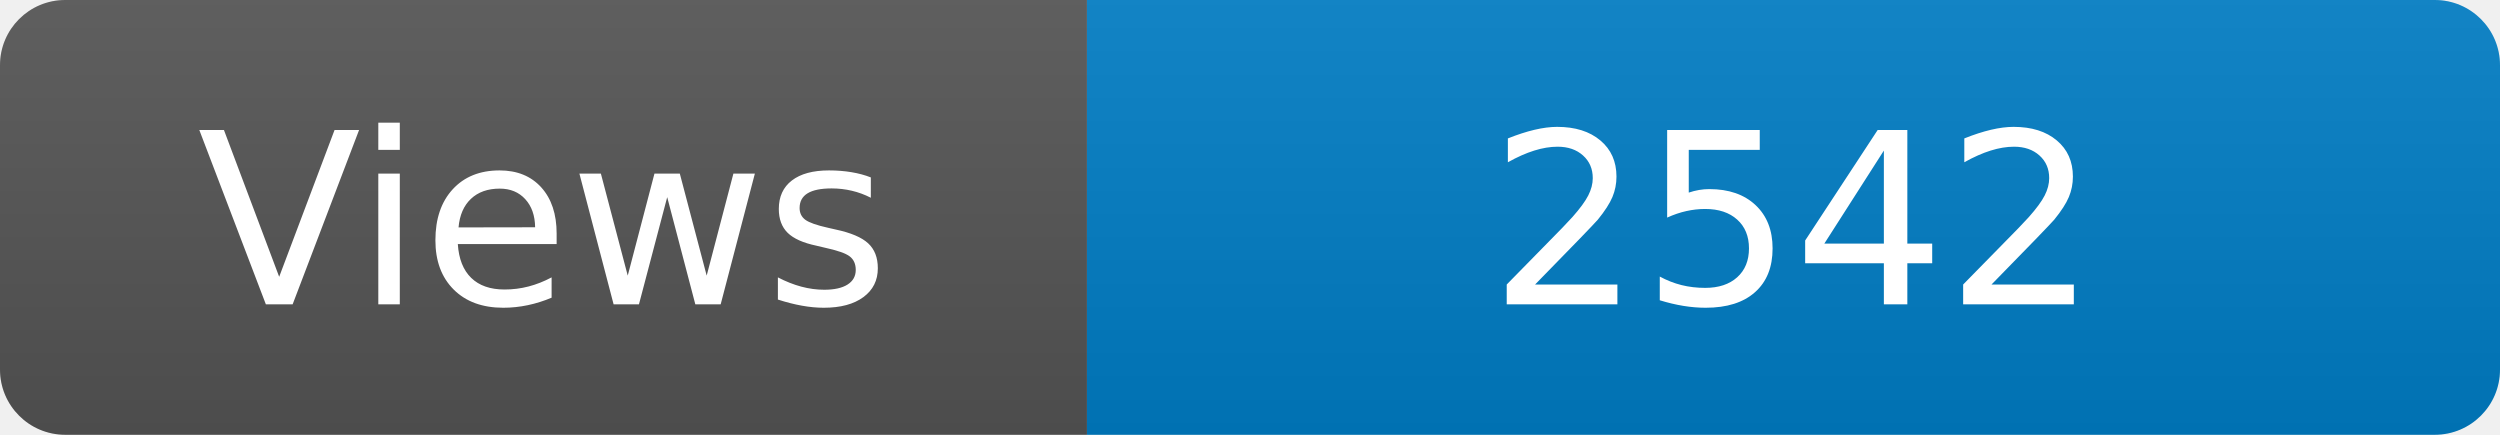
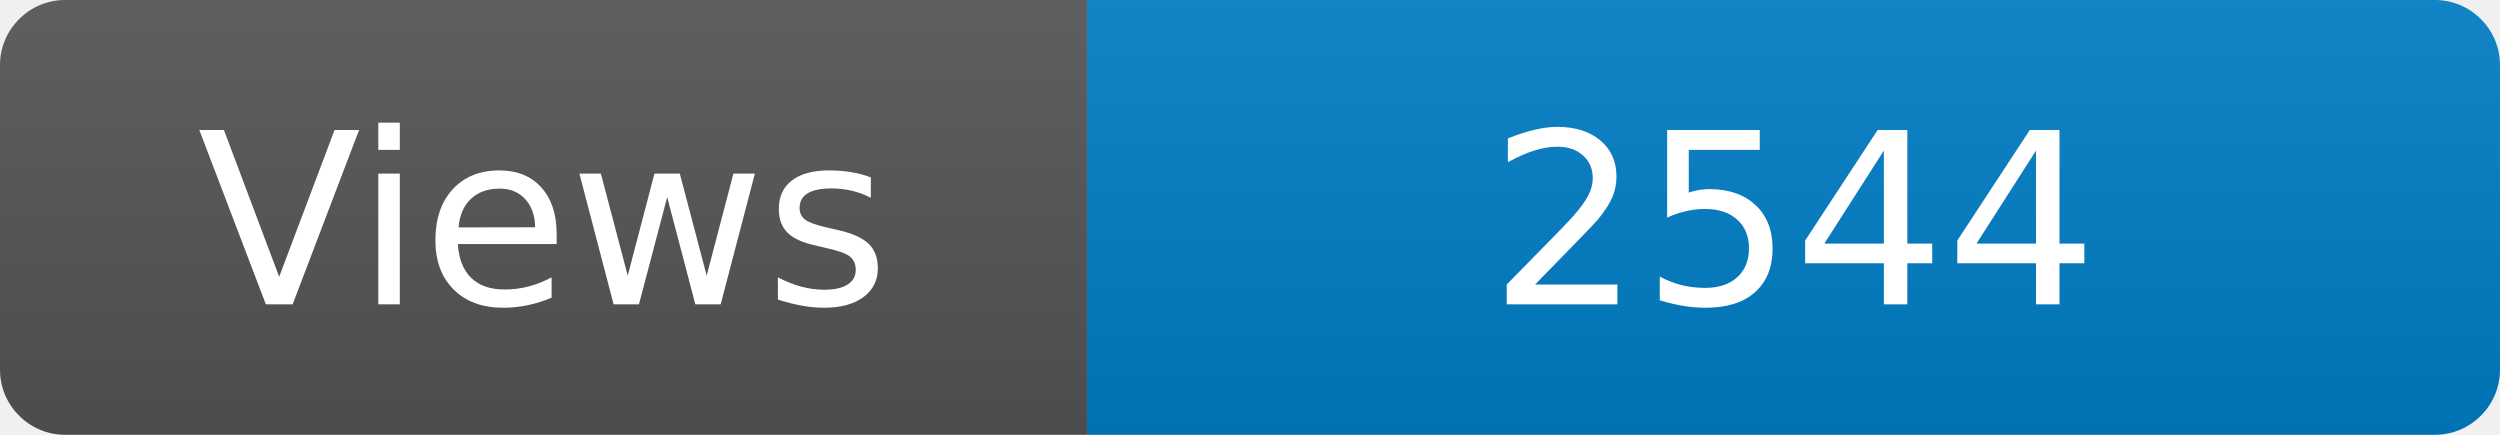
<svg xmlns="http://www.w3.org/2000/svg" width="115" height="20" role="img" aria-label="Maintained?: yes">
  <linearGradient id="s" x2="0" y2="100%">
    <stop offset="0" stop-color="#bbb" stop-opacity=".1" />
    <stop offset="1" stop-opacity=".1" />
  </linearGradient>
  <clipPath id="r">
    <rect width="115" height="20" rx="3" fill="#fff" />
  </clipPath>
  <g clip-path="url(#r)">
    <rect width="50" height="20" fill="#555" />
    <rect x="50" width="160" height="20" fill="#007ec6" />
    <rect width="115" height="20" fill="url(#s)" />
  </g>
  <g fill="#fff" text-anchor="middle" font-family="Verdana,Geneva,DejaVu Sans,sans-serif" font-size="110">
    <text x="250" y="140" transform="scale(.1)" fill="#fff">Views</text>
-     <text x="825" y="140" transform="scale(.1)" fill="#fff">2542</text>
+     <text x="825" y="140" transform="scale(.1)" fill="#fff">2544</text>
  </g>
</svg>
